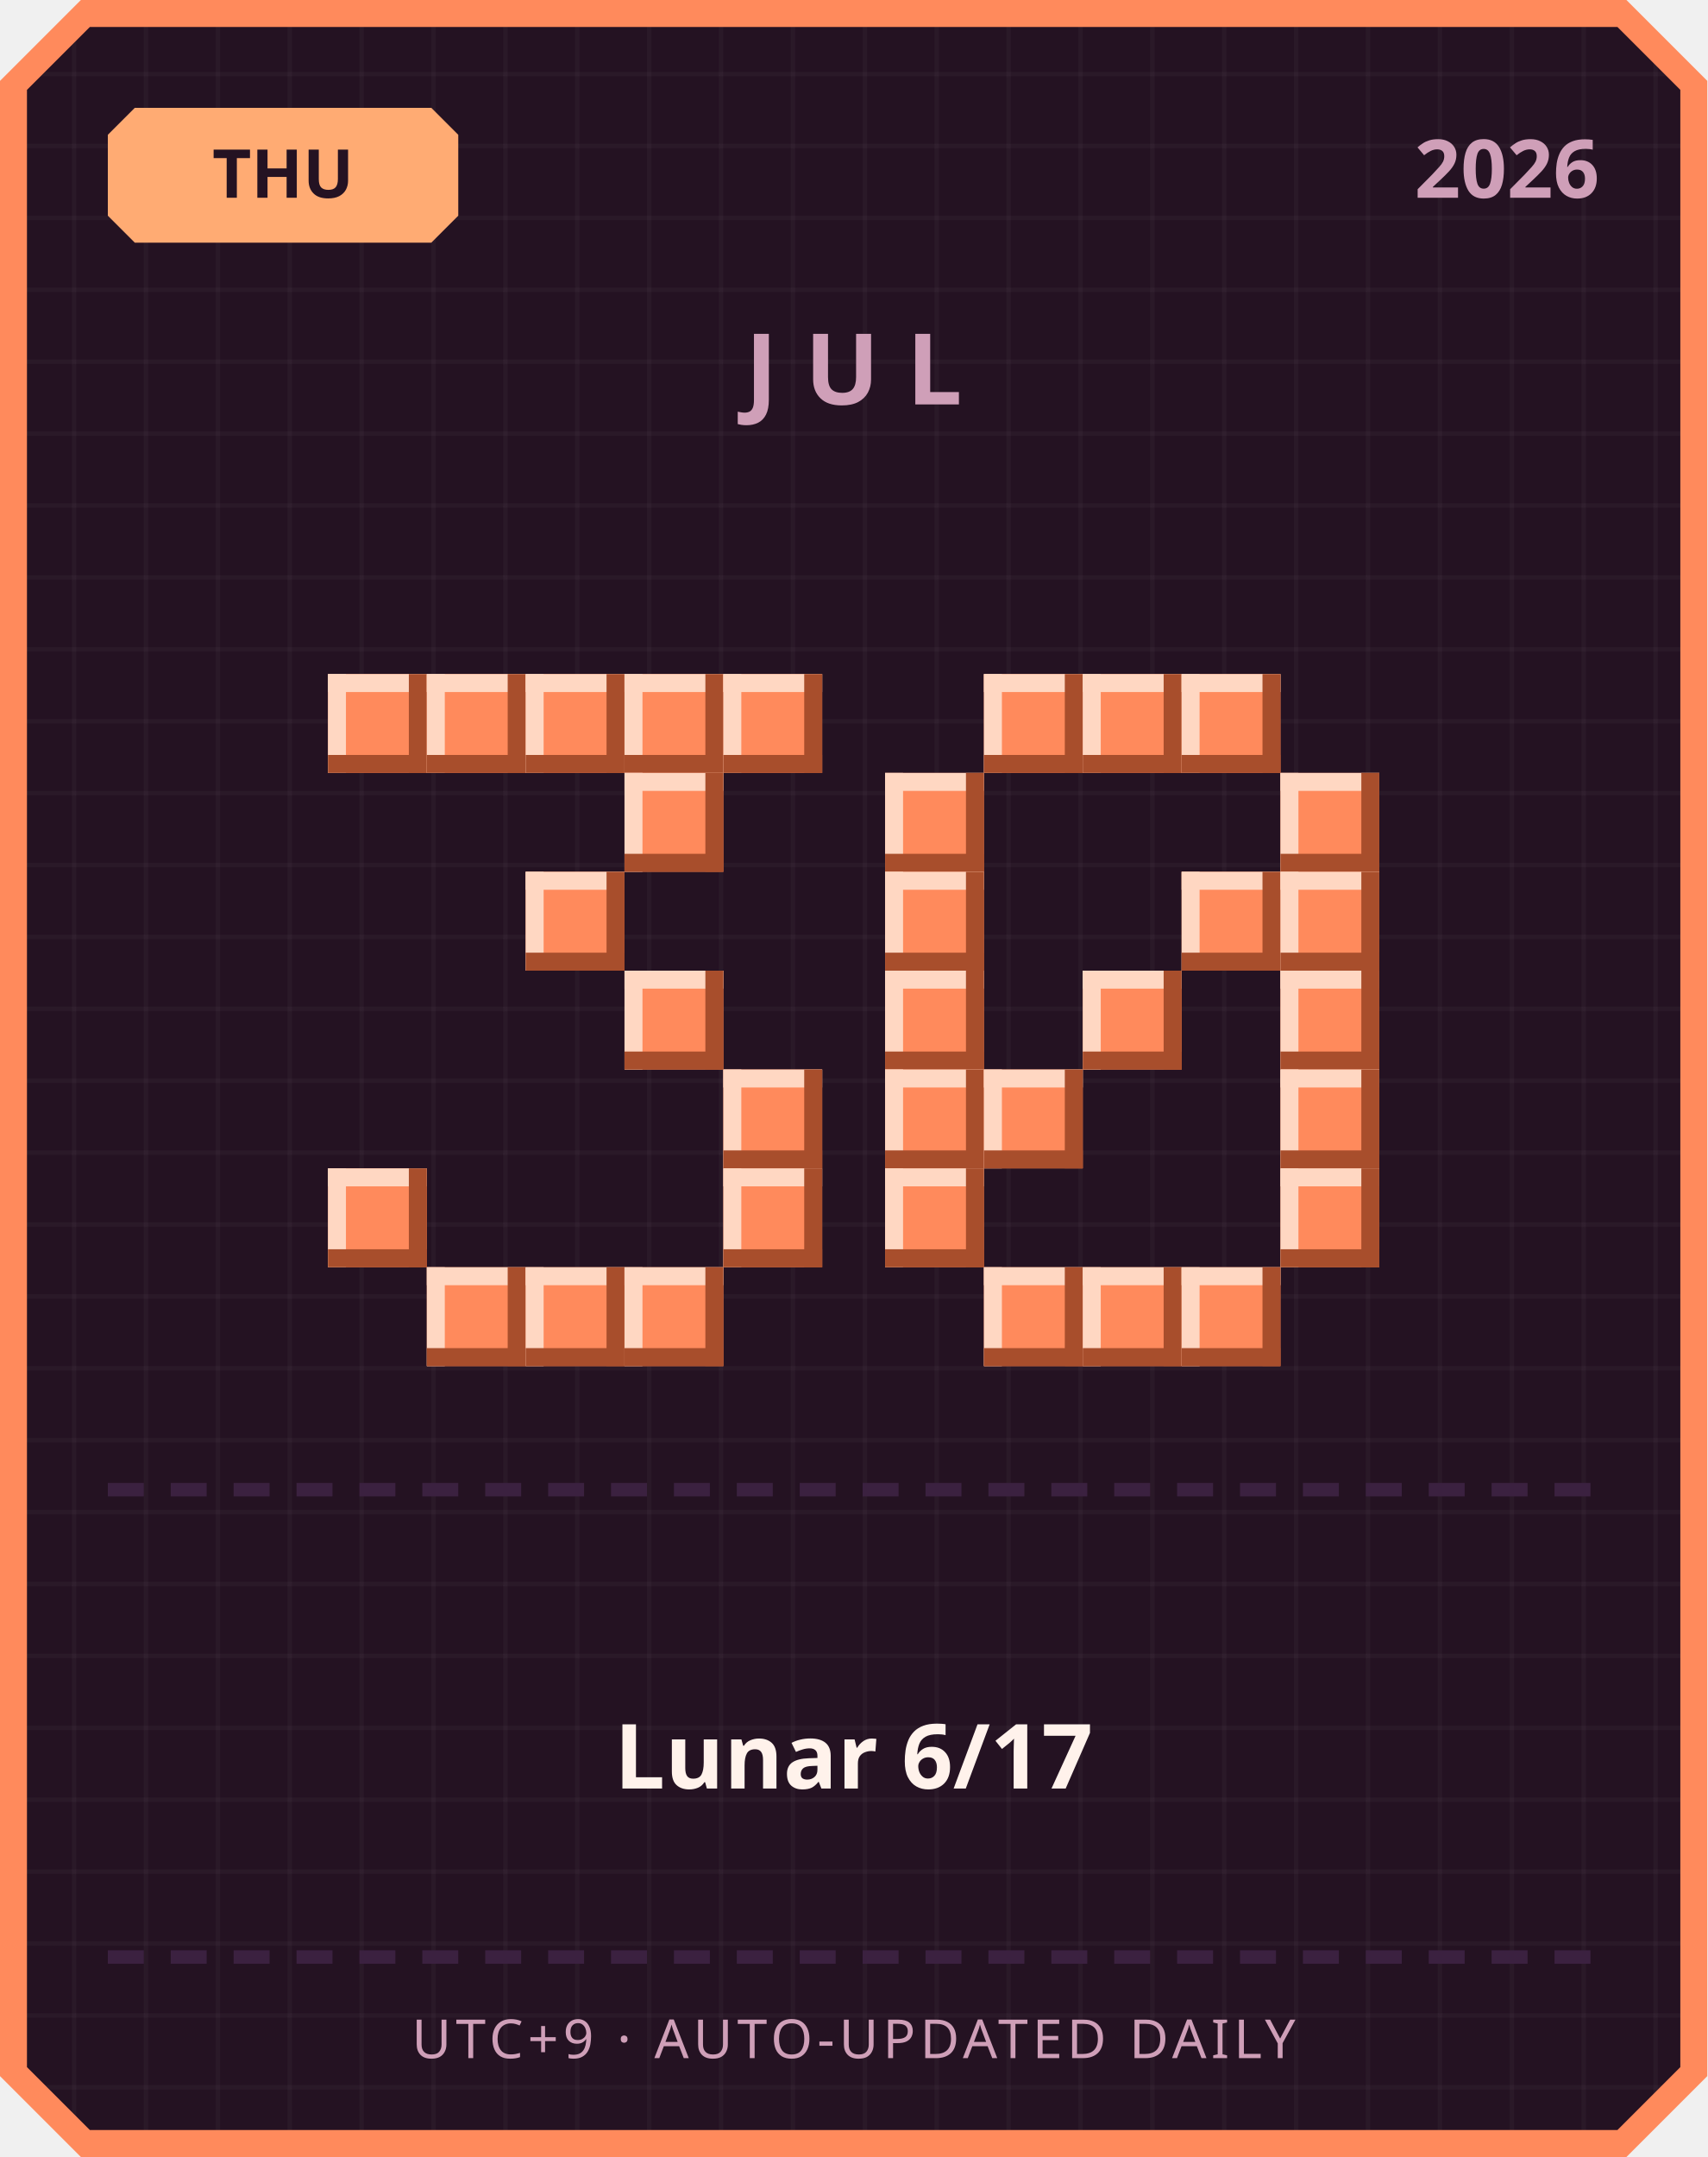
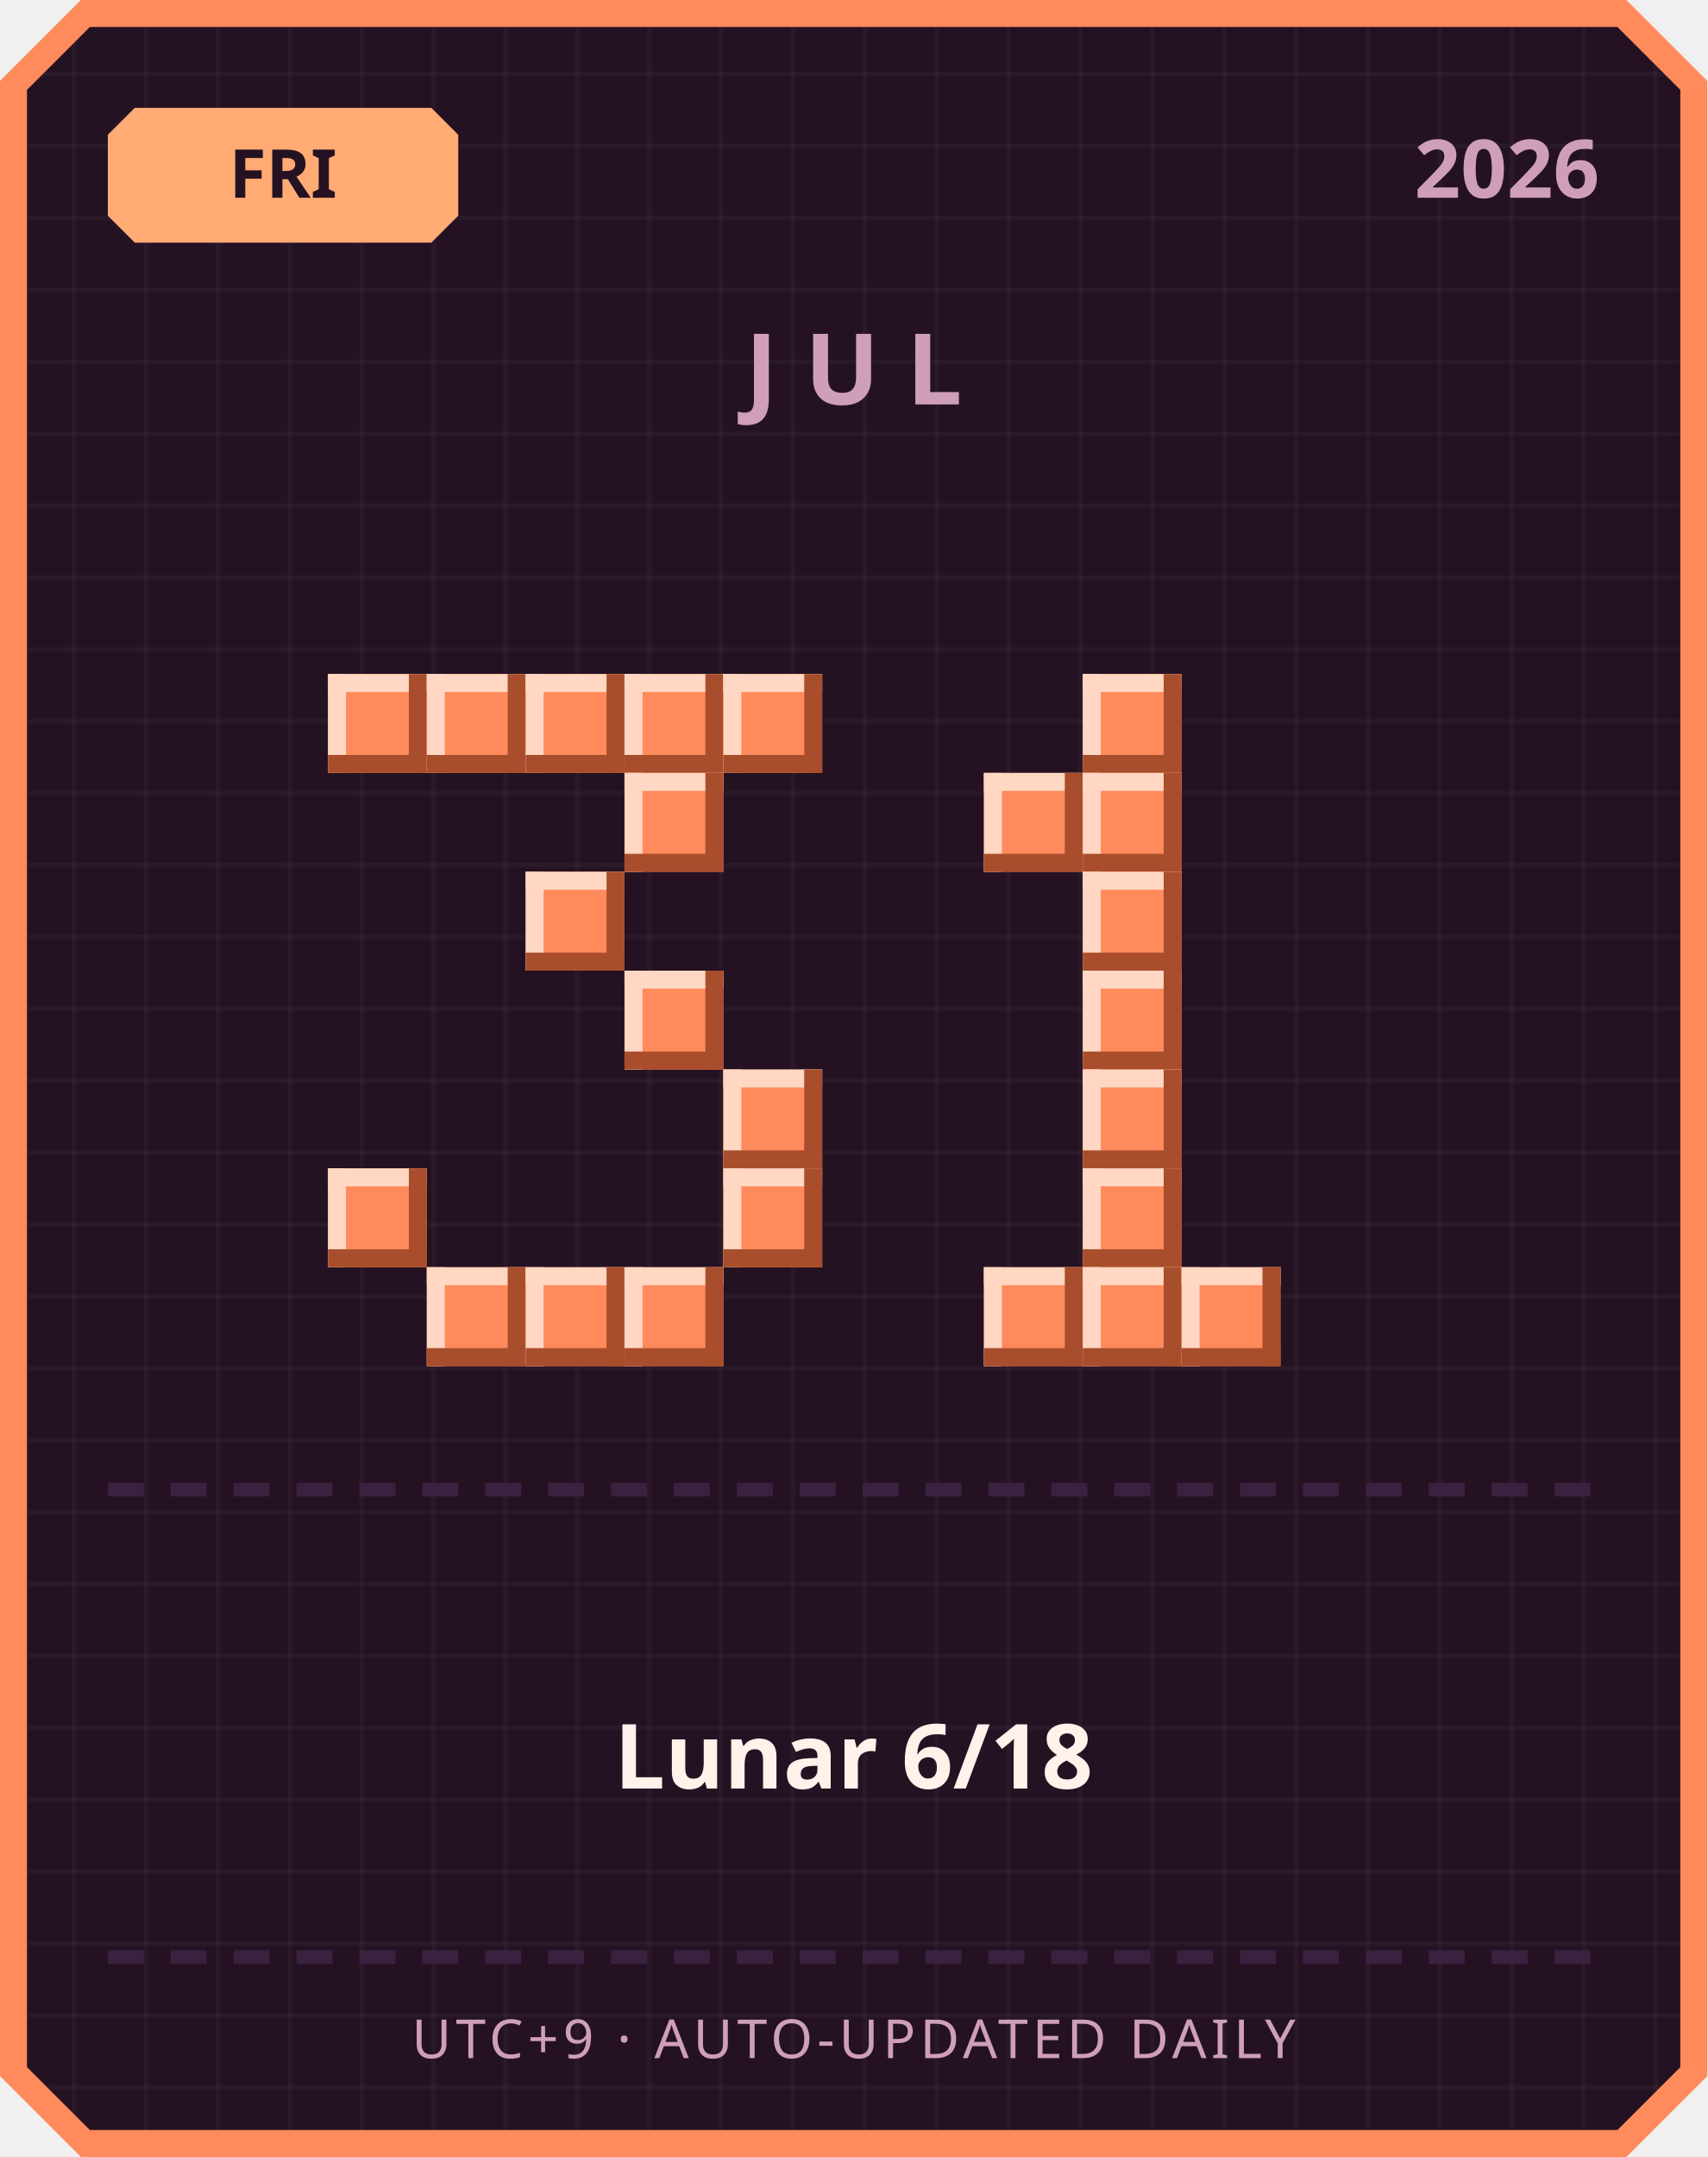
<svg xmlns="http://www.w3.org/2000/svg" width="380" height="480" viewBox="0 0 380 480">
  <defs>
    <pattern id="grid" width="16" height="16" patternUnits="userSpaceOnUse">
      <rect width="16" height="16" fill="#241222" />
      <rect width="1" height="16" fill="#ffffff" opacity="0.03" />
      <rect width="16" height="1" fill="#ffffff" opacity="0.03" />
    </pattern>
  </defs>
  <path d="M 18,0 L 362,0 L 380,18 L 380,462 L 362,480 L 18,480 L 0,462 L 0,18 Z" fill="#ff8a5c" />
  <path d="M 20,6 L 360,6 L 374,20 L 374,460 L 360,474 L 20,474 L 6,460 L 6,20 Z" fill="url(#grid)" />
  <path d="M 30,24 L 96,24 L 102,30 L 102,48 L 96,54 L 30,54 L 24,48 L 24,30 Z" fill="#ffab73" />
-   <text x="63" y="44" text-anchor="middle" font-family="'Segoe UI', sans-serif" font-size="15" font-weight="700" fill="#241222">THU</text>
+   <text x="63" y="44" text-anchor="middle" font-family="'Segoe UI', sans-serif" font-size="15" font-weight="700" fill="#241222">FRI</text>
  <text x="356" y="44" text-anchor="end" font-family="'Segoe UI', sans-serif" font-size="18" font-weight="700" fill="#cf9fb8">2026</text>
  <text x="190" y="90" text-anchor="middle" font-family="'Segoe UI', sans-serif" font-size="22" font-weight="700" letter-spacing="6" fill="#cf9fb8">JUL</text>
  <rect x="73" y="150" width="22" height="22" fill="#ff8a5c" />
  <rect x="73" y="150" width="22" height="4" fill="#ffd7c2" />
  <rect x="73" y="150" width="4" height="22" fill="#ffd7c2" />
  <rect x="73" y="168" width="22" height="4" fill="#a84e2c" />
  <rect x="91" y="150" width="4" height="22" fill="#a84e2c" />
  <rect x="95" y="150" width="22" height="22" fill="#ff8a5c" />
  <rect x="95" y="150" width="22" height="4" fill="#ffd7c2" />
  <rect x="95" y="150" width="4" height="22" fill="#ffd7c2" />
  <rect x="95" y="168" width="22" height="4" fill="#a84e2c" />
  <rect x="113" y="150" width="4" height="22" fill="#a84e2c" />
  <rect x="117" y="150" width="22" height="22" fill="#ff8a5c" />
  <rect x="117" y="150" width="22" height="4" fill="#ffd7c2" />
  <rect x="117" y="150" width="4" height="22" fill="#ffd7c2" />
  <rect x="117" y="168" width="22" height="4" fill="#a84e2c" />
  <rect x="135" y="150" width="4" height="22" fill="#a84e2c" />
  <rect x="139" y="150" width="22" height="22" fill="#ff8a5c" />
  <rect x="139" y="150" width="22" height="4" fill="#ffd7c2" />
  <rect x="139" y="150" width="4" height="22" fill="#ffd7c2" />
  <rect x="139" y="168" width="22" height="4" fill="#a84e2c" />
  <rect x="157" y="150" width="4" height="22" fill="#a84e2c" />
  <rect x="161" y="150" width="22" height="22" fill="#ff8a5c" />
  <rect x="161" y="150" width="22" height="4" fill="#ffd7c2" />
  <rect x="161" y="150" width="4" height="22" fill="#ffd7c2" />
  <rect x="161" y="168" width="22" height="4" fill="#a84e2c" />
  <rect x="179" y="150" width="4" height="22" fill="#a84e2c" />
  <rect x="139" y="172" width="22" height="22" fill="#ff8a5c" />
  <rect x="139" y="172" width="22" height="4" fill="#ffd7c2" />
  <rect x="139" y="172" width="4" height="22" fill="#ffd7c2" />
  <rect x="139" y="190" width="22" height="4" fill="#a84e2c" />
  <rect x="157" y="172" width="4" height="22" fill="#a84e2c" />
  <rect x="117" y="194" width="22" height="22" fill="#ff8a5c" />
  <rect x="117" y="194" width="22" height="4" fill="#ffd7c2" />
  <rect x="117" y="194" width="4" height="22" fill="#ffd7c2" />
  <rect x="117" y="212" width="22" height="4" fill="#a84e2c" />
  <rect x="135" y="194" width="4" height="22" fill="#a84e2c" />
  <rect x="139" y="216" width="22" height="22" fill="#ff8a5c" />
  <rect x="139" y="216" width="22" height="4" fill="#ffd7c2" />
  <rect x="139" y="216" width="4" height="22" fill="#ffd7c2" />
  <rect x="139" y="234" width="22" height="4" fill="#a84e2c" />
  <rect x="157" y="216" width="4" height="22" fill="#a84e2c" />
  <rect x="161" y="238" width="22" height="22" fill="#ff8a5c" />
  <rect x="161" y="238" width="22" height="4" fill="#ffd7c2" />
  <rect x="161" y="238" width="4" height="22" fill="#ffd7c2" />
  <rect x="161" y="256" width="22" height="4" fill="#a84e2c" />
  <rect x="179" y="238" width="4" height="22" fill="#a84e2c" />
  <rect x="73" y="260" width="22" height="22" fill="#ff8a5c" />
  <rect x="73" y="260" width="22" height="4" fill="#ffd7c2" />
  <rect x="73" y="260" width="4" height="22" fill="#ffd7c2" />
  <rect x="73" y="278" width="22" height="4" fill="#a84e2c" />
  <rect x="91" y="260" width="4" height="22" fill="#a84e2c" />
  <rect x="161" y="260" width="22" height="22" fill="#ff8a5c" />
  <rect x="161" y="260" width="22" height="4" fill="#ffd7c2" />
  <rect x="161" y="260" width="4" height="22" fill="#ffd7c2" />
  <rect x="161" y="278" width="22" height="4" fill="#a84e2c" />
  <rect x="179" y="260" width="4" height="22" fill="#a84e2c" />
  <rect x="95" y="282" width="22" height="22" fill="#ff8a5c" />
  <rect x="95" y="282" width="22" height="4" fill="#ffd7c2" />
  <rect x="95" y="282" width="4" height="22" fill="#ffd7c2" />
  <rect x="95" y="300" width="22" height="4" fill="#a84e2c" />
  <rect x="113" y="282" width="4" height="22" fill="#a84e2c" />
  <rect x="117" y="282" width="22" height="22" fill="#ff8a5c" />
  <rect x="117" y="282" width="22" height="4" fill="#ffd7c2" />
  <rect x="117" y="282" width="4" height="22" fill="#ffd7c2" />
  <rect x="117" y="300" width="22" height="4" fill="#a84e2c" />
  <rect x="135" y="282" width="4" height="22" fill="#a84e2c" />
  <rect x="139" y="282" width="22" height="22" fill="#ff8a5c" />
  <rect x="139" y="282" width="22" height="4" fill="#ffd7c2" />
  <rect x="139" y="282" width="4" height="22" fill="#ffd7c2" />
  <rect x="139" y="300" width="22" height="4" fill="#a84e2c" />
  <rect x="157" y="282" width="4" height="22" fill="#a84e2c" />
-   <rect x="219" y="150" width="22" height="22" fill="#ff8a5c" />
-   <rect x="219" y="150" width="22" height="4" fill="#ffd7c2" />
-   <rect x="219" y="150" width="4" height="22" fill="#ffd7c2" />
-   <rect x="219" y="168" width="22" height="4" fill="#a84e2c" />
-   <rect x="237" y="150" width="4" height="22" fill="#a84e2c" />
  <rect x="241" y="150" width="22" height="22" fill="#ff8a5c" />
  <rect x="241" y="150" width="22" height="4" fill="#ffd7c2" />
  <rect x="241" y="150" width="4" height="22" fill="#ffd7c2" />
  <rect x="241" y="168" width="22" height="4" fill="#a84e2c" />
  <rect x="259" y="150" width="4" height="22" fill="#a84e2c" />
-   <rect x="263" y="150" width="22" height="22" fill="#ff8a5c" />
-   <rect x="263" y="150" width="22" height="4" fill="#ffd7c2" />
-   <rect x="263" y="150" width="4" height="22" fill="#ffd7c2" />
-   <rect x="263" y="168" width="22" height="4" fill="#a84e2c" />
-   <rect x="281" y="150" width="4" height="22" fill="#a84e2c" />
-   <rect x="197" y="172" width="22" height="22" fill="#ff8a5c" />
-   <rect x="197" y="172" width="22" height="4" fill="#ffd7c2" />
-   <rect x="197" y="172" width="4" height="22" fill="#ffd7c2" />
-   <rect x="197" y="190" width="22" height="4" fill="#a84e2c" />
-   <rect x="215" y="172" width="4" height="22" fill="#a84e2c" />
-   <rect x="285" y="172" width="22" height="22" fill="#ff8a5c" />
-   <rect x="285" y="172" width="22" height="4" fill="#ffd7c2" />
-   <rect x="285" y="172" width="4" height="22" fill="#ffd7c2" />
-   <rect x="285" y="190" width="22" height="4" fill="#a84e2c" />
-   <rect x="303" y="172" width="4" height="22" fill="#a84e2c" />
-   <rect x="197" y="194" width="22" height="22" fill="#ff8a5c" />
-   <rect x="197" y="194" width="22" height="4" fill="#ffd7c2" />
-   <rect x="197" y="194" width="4" height="22" fill="#ffd7c2" />
-   <rect x="197" y="212" width="22" height="4" fill="#a84e2c" />
-   <rect x="215" y="194" width="4" height="22" fill="#a84e2c" />
-   <rect x="263" y="194" width="22" height="22" fill="#ff8a5c" />
-   <rect x="263" y="194" width="22" height="4" fill="#ffd7c2" />
-   <rect x="263" y="194" width="4" height="22" fill="#ffd7c2" />
-   <rect x="263" y="212" width="22" height="4" fill="#a84e2c" />
-   <rect x="281" y="194" width="4" height="22" fill="#a84e2c" />
-   <rect x="285" y="194" width="22" height="22" fill="#ff8a5c" />
-   <rect x="285" y="194" width="22" height="4" fill="#ffd7c2" />
-   <rect x="285" y="194" width="4" height="22" fill="#ffd7c2" />
-   <rect x="285" y="212" width="22" height="4" fill="#a84e2c" />
-   <rect x="303" y="194" width="4" height="22" fill="#a84e2c" />
-   <rect x="197" y="216" width="22" height="22" fill="#ff8a5c" />
-   <rect x="197" y="216" width="22" height="4" fill="#ffd7c2" />
-   <rect x="197" y="216" width="4" height="22" fill="#ffd7c2" />
-   <rect x="197" y="234" width="22" height="4" fill="#a84e2c" />
-   <rect x="215" y="216" width="4" height="22" fill="#a84e2c" />
+   <rect x="219" y="172" width="22" height="22" fill="#ff8a5c" />
+   <rect x="219" y="172" width="22" height="4" fill="#ffd7c2" />
+   <rect x="219" y="172" width="4" height="22" fill="#ffd7c2" />
+   <rect x="219" y="190" width="22" height="4" fill="#a84e2c" />
+   <rect x="237" y="172" width="4" height="22" fill="#a84e2c" />
+   <rect x="241" y="172" width="22" height="22" fill="#ff8a5c" />
+   <rect x="241" y="172" width="22" height="4" fill="#ffd7c2" />
+   <rect x="241" y="172" width="4" height="22" fill="#ffd7c2" />
+   <rect x="241" y="190" width="22" height="4" fill="#a84e2c" />
+   <rect x="259" y="172" width="4" height="22" fill="#a84e2c" />
+   <rect x="241" y="194" width="22" height="22" fill="#ff8a5c" />
+   <rect x="241" y="194" width="22" height="4" fill="#ffd7c2" />
+   <rect x="241" y="194" width="4" height="22" fill="#ffd7c2" />
+   <rect x="241" y="212" width="22" height="4" fill="#a84e2c" />
+   <rect x="259" y="194" width="4" height="22" fill="#a84e2c" />
  <rect x="241" y="216" width="22" height="22" fill="#ff8a5c" />
  <rect x="241" y="216" width="22" height="4" fill="#ffd7c2" />
  <rect x="241" y="216" width="4" height="22" fill="#ffd7c2" />
  <rect x="241" y="234" width="22" height="4" fill="#a84e2c" />
  <rect x="259" y="216" width="4" height="22" fill="#a84e2c" />
-   <rect x="285" y="216" width="22" height="22" fill="#ff8a5c" />
-   <rect x="285" y="216" width="22" height="4" fill="#ffd7c2" />
-   <rect x="285" y="216" width="4" height="22" fill="#ffd7c2" />
-   <rect x="285" y="234" width="22" height="4" fill="#a84e2c" />
-   <rect x="303" y="216" width="4" height="22" fill="#a84e2c" />
-   <rect x="197" y="238" width="22" height="22" fill="#ff8a5c" />
-   <rect x="197" y="238" width="22" height="4" fill="#ffd7c2" />
-   <rect x="197" y="238" width="4" height="22" fill="#ffd7c2" />
-   <rect x="197" y="256" width="22" height="4" fill="#a84e2c" />
-   <rect x="215" y="238" width="4" height="22" fill="#a84e2c" />
-   <rect x="219" y="238" width="22" height="22" fill="#ff8a5c" />
-   <rect x="219" y="238" width="22" height="4" fill="#ffd7c2" />
-   <rect x="219" y="238" width="4" height="22" fill="#ffd7c2" />
-   <rect x="219" y="256" width="22" height="4" fill="#a84e2c" />
-   <rect x="237" y="238" width="4" height="22" fill="#a84e2c" />
-   <rect x="285" y="238" width="22" height="22" fill="#ff8a5c" />
-   <rect x="285" y="238" width="22" height="4" fill="#ffd7c2" />
-   <rect x="285" y="238" width="4" height="22" fill="#ffd7c2" />
-   <rect x="285" y="256" width="22" height="4" fill="#a84e2c" />
-   <rect x="303" y="238" width="4" height="22" fill="#a84e2c" />
-   <rect x="197" y="260" width="22" height="22" fill="#ff8a5c" />
-   <rect x="197" y="260" width="22" height="4" fill="#ffd7c2" />
-   <rect x="197" y="260" width="4" height="22" fill="#ffd7c2" />
-   <rect x="197" y="278" width="22" height="4" fill="#a84e2c" />
-   <rect x="215" y="260" width="4" height="22" fill="#a84e2c" />
-   <rect x="285" y="260" width="22" height="22" fill="#ff8a5c" />
-   <rect x="285" y="260" width="22" height="4" fill="#ffd7c2" />
-   <rect x="285" y="260" width="4" height="22" fill="#ffd7c2" />
-   <rect x="285" y="278" width="22" height="4" fill="#a84e2c" />
-   <rect x="303" y="260" width="4" height="22" fill="#a84e2c" />
+   <rect x="241" y="238" width="22" height="22" fill="#ff8a5c" />
+   <rect x="241" y="238" width="22" height="4" fill="#ffd7c2" />
+   <rect x="241" y="238" width="4" height="22" fill="#ffd7c2" />
+   <rect x="241" y="256" width="22" height="4" fill="#a84e2c" />
+   <rect x="259" y="238" width="4" height="22" fill="#a84e2c" />
+   <rect x="241" y="260" width="22" height="22" fill="#ff8a5c" />
+   <rect x="241" y="260" width="22" height="4" fill="#ffd7c2" />
+   <rect x="241" y="260" width="4" height="22" fill="#ffd7c2" />
+   <rect x="241" y="278" width="22" height="4" fill="#a84e2c" />
+   <rect x="259" y="260" width="4" height="22" fill="#a84e2c" />
  <rect x="219" y="282" width="22" height="22" fill="#ff8a5c" />
  <rect x="219" y="282" width="22" height="4" fill="#ffd7c2" />
  <rect x="219" y="282" width="4" height="22" fill="#ffd7c2" />
  <rect x="219" y="300" width="22" height="4" fill="#a84e2c" />
  <rect x="237" y="282" width="4" height="22" fill="#a84e2c" />
  <rect x="241" y="282" width="22" height="22" fill="#ff8a5c" />
  <rect x="241" y="282" width="22" height="4" fill="#ffd7c2" />
  <rect x="241" y="282" width="4" height="22" fill="#ffd7c2" />
  <rect x="241" y="300" width="22" height="4" fill="#a84e2c" />
  <rect x="259" y="282" width="4" height="22" fill="#a84e2c" />
  <rect x="263" y="282" width="22" height="22" fill="#ff8a5c" />
  <rect x="263" y="282" width="22" height="4" fill="#ffd7c2" />
  <rect x="263" y="282" width="4" height="22" fill="#ffd7c2" />
  <rect x="263" y="300" width="22" height="4" fill="#a84e2c" />
  <rect x="281" y="282" width="4" height="22" fill="#a84e2c" />
  <rect x="24" y="330" width="8" height="3" fill="#3b2140" />
  <rect x="38" y="330" width="8" height="3" fill="#3b2140" />
  <rect x="52" y="330" width="8" height="3" fill="#3b2140" />
  <rect x="66" y="330" width="8" height="3" fill="#3b2140" />
  <rect x="80" y="330" width="8" height="3" fill="#3b2140" />
  <rect x="94" y="330" width="8" height="3" fill="#3b2140" />
  <rect x="108" y="330" width="8" height="3" fill="#3b2140" />
  <rect x="122" y="330" width="8" height="3" fill="#3b2140" />
  <rect x="136" y="330" width="8" height="3" fill="#3b2140" />
  <rect x="150" y="330" width="8" height="3" fill="#3b2140" />
  <rect x="164" y="330" width="8" height="3" fill="#3b2140" />
  <rect x="178" y="330" width="8" height="3" fill="#3b2140" />
  <rect x="192" y="330" width="8" height="3" fill="#3b2140" />
  <rect x="206" y="330" width="8" height="3" fill="#3b2140" />
  <rect x="220" y="330" width="8" height="3" fill="#3b2140" />
  <rect x="234" y="330" width="8" height="3" fill="#3b2140" />
  <rect x="248" y="330" width="8" height="3" fill="#3b2140" />
  <rect x="262" y="330" width="8" height="3" fill="#3b2140" />
  <rect x="276" y="330" width="8" height="3" fill="#3b2140" />
  <rect x="290" y="330" width="8" height="3" fill="#3b2140" />
  <rect x="304" y="330" width="8" height="3" fill="#3b2140" />
  <rect x="318" y="330" width="8" height="3" fill="#3b2140" />
  <rect x="332" y="330" width="8" height="3" fill="#3b2140" />
  <rect x="346" y="330" width="8" height="3" fill="#3b2140" />
-   <text x="190" y="398" text-anchor="middle" font-family="'Segoe UI', 'Microsoft JhengHei', sans-serif" font-size="20" font-weight="700" fill="#fff2eb">Lunar 6/17</text>
+   <text x="190" y="398" text-anchor="middle" font-family="'Segoe UI', 'Microsoft JhengHei', sans-serif" font-size="20" font-weight="700" fill="#fff2eb">Lunar 6/18</text>
  <rect x="24" y="434" width="8" height="3" fill="#3b2140" />
  <rect x="38" y="434" width="8" height="3" fill="#3b2140" />
  <rect x="52" y="434" width="8" height="3" fill="#3b2140" />
  <rect x="66" y="434" width="8" height="3" fill="#3b2140" />
  <rect x="80" y="434" width="8" height="3" fill="#3b2140" />
  <rect x="94" y="434" width="8" height="3" fill="#3b2140" />
  <rect x="108" y="434" width="8" height="3" fill="#3b2140" />
  <rect x="122" y="434" width="8" height="3" fill="#3b2140" />
  <rect x="136" y="434" width="8" height="3" fill="#3b2140" />
  <rect x="150" y="434" width="8" height="3" fill="#3b2140" />
  <rect x="164" y="434" width="8" height="3" fill="#3b2140" />
  <rect x="178" y="434" width="8" height="3" fill="#3b2140" />
  <rect x="192" y="434" width="8" height="3" fill="#3b2140" />
  <rect x="206" y="434" width="8" height="3" fill="#3b2140" />
  <rect x="220" y="434" width="8" height="3" fill="#3b2140" />
  <rect x="234" y="434" width="8" height="3" fill="#3b2140" />
  <rect x="248" y="434" width="8" height="3" fill="#3b2140" />
  <rect x="262" y="434" width="8" height="3" fill="#3b2140" />
  <rect x="276" y="434" width="8" height="3" fill="#3b2140" />
  <rect x="290" y="434" width="8" height="3" fill="#3b2140" />
  <rect x="304" y="434" width="8" height="3" fill="#3b2140" />
  <rect x="318" y="434" width="8" height="3" fill="#3b2140" />
  <rect x="332" y="434" width="8" height="3" fill="#3b2140" />
  <rect x="346" y="434" width="8" height="3" fill="#3b2140" />
  <text x="190" y="458" text-anchor="middle" font-family="'Segoe UI', sans-serif" font-size="12" letter-spacing="1" fill="#cf9fb8">UTC+9 · AUTO-UPDATED DAILY</text>
</svg>
